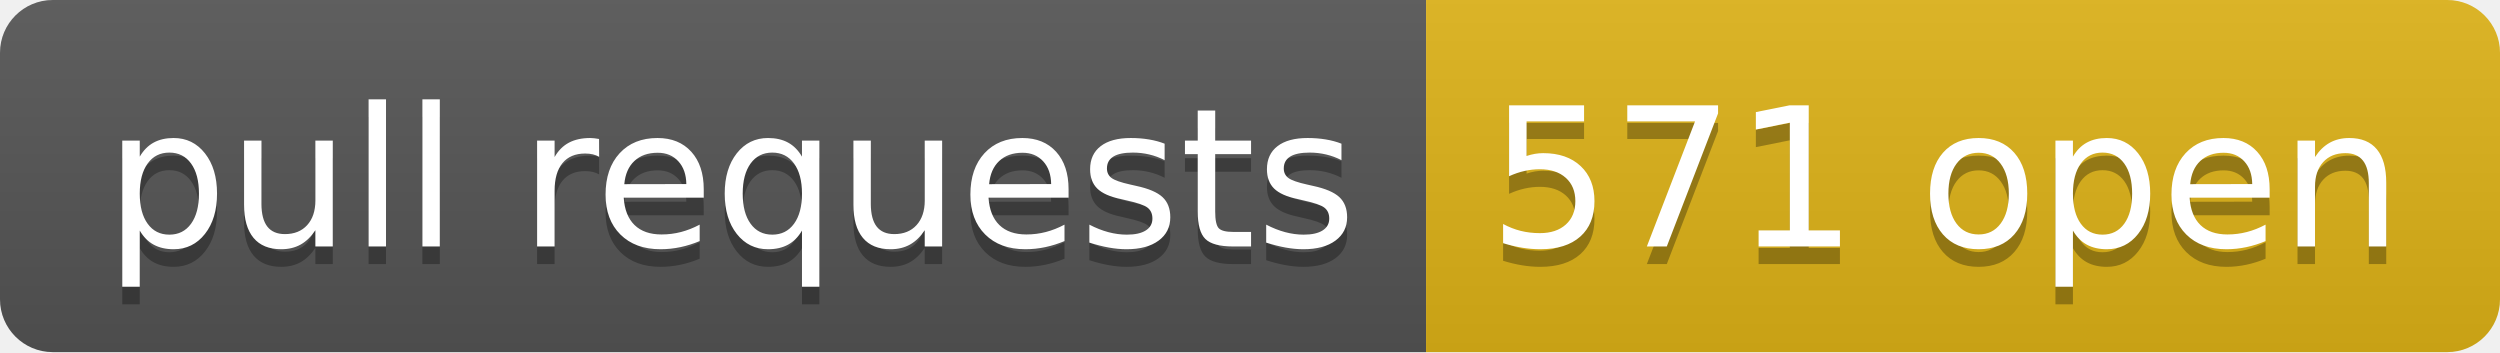
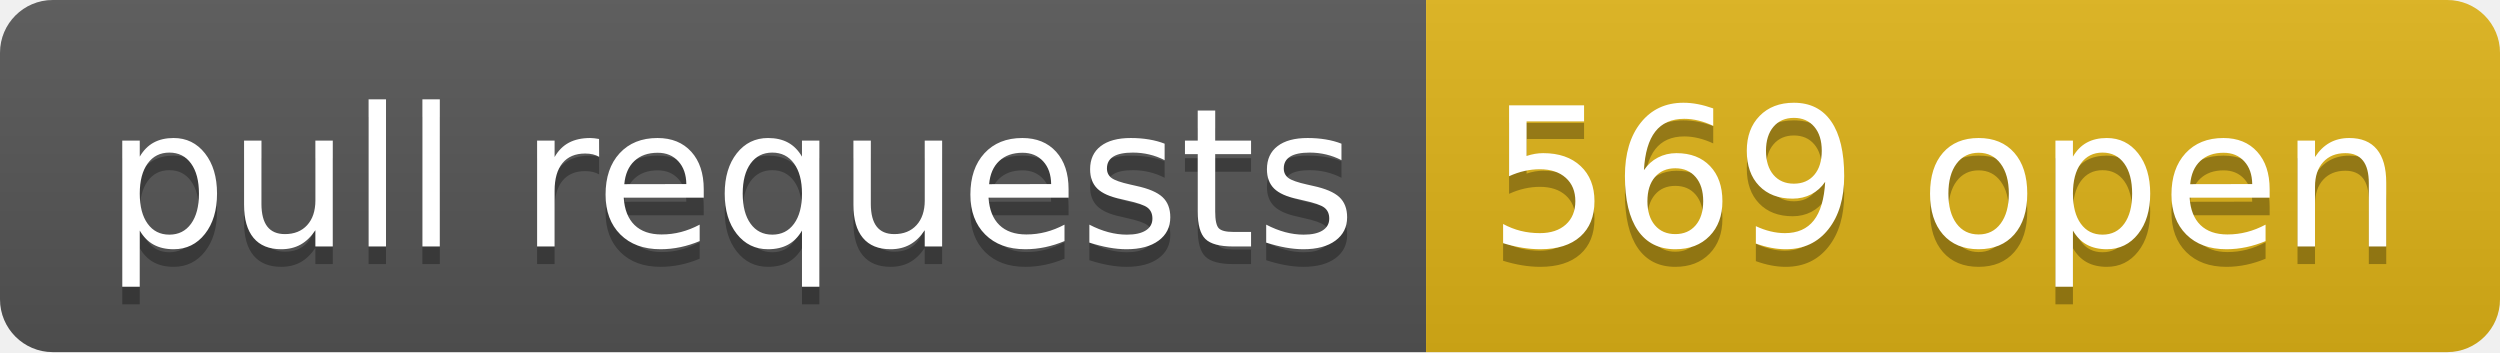
- <svg xmlns="http://www.w3.org/2000/svg" width="142" height="20" role="img" aria-label="pull requests: 571 open">
+ <svg xmlns="http://www.w3.org/2000/svg" width="142" height="20" role="img" aria-label="pull requests: 569 open">
  <linearGradient id="s" x2="0" y2="100%">
    <stop offset="0" stop-color="#bbb" stop-opacity=".1" />
    <stop offset="1" stop-opacity=".1" />
  </linearGradient>
  <clipPath id="r">
    <rect width="142" height="20" rx="3" fill="#fff" />
  </clipPath>
  <g clip-path="url(#r)">
    <rect width="81" height="20" fill="#555" />
    <rect x="81" width="61" height="20" fill="#dfb317" />
    <rect width="142" height="20" fill="url(#s)" />
  </g>
  <g fill="#fff" text-anchor="middle" font-family="Verdana,Geneva,DejaVu Sans,sans-serif" text-rendering="geometricPrecision" font-size="110">
    <text aria-hidden="true" x="415" y="150" fill="#010101" fill-opacity=".3" transform="scale(.1)" textLength="710">pull requests</text>
    <text x="415" y="140" transform="scale(.1)" fill="#fff" textLength="710">pull requests</text>
-     <text aria-hidden="true" x="1105" y="150" fill="#010101" fill-opacity=".3" transform="scale(.1)" textLength="510">571 open</text>
-     <text x="1105" y="140" transform="scale(.1)" fill="#fff" textLength="510">571 open</text>
+     <text aria-hidden="true" x="1105" y="150" fill="#010101" fill-opacity=".3" transform="scale(.1)" textLength="510">569 open</text>
+     <text x="1105" y="140" transform="scale(.1)" fill="#fff" textLength="510">569 open</text>
  </g>
</svg>
